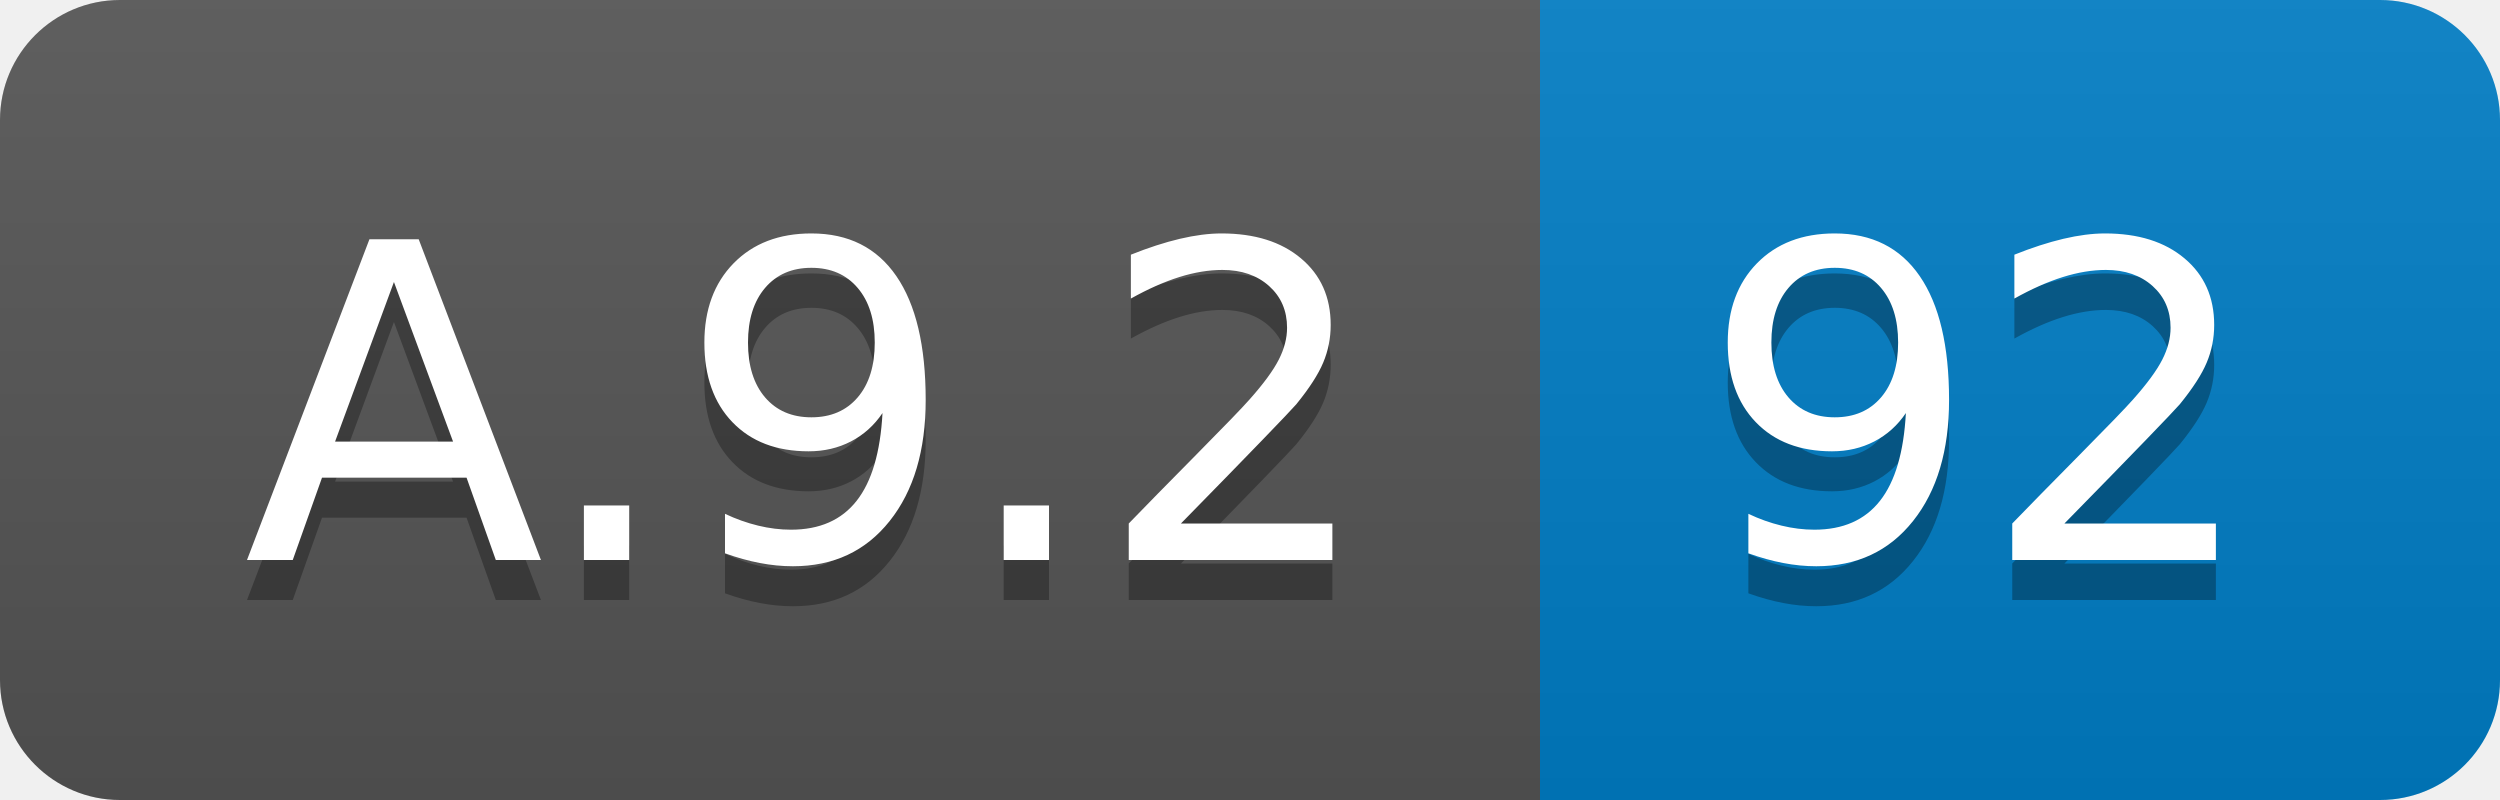
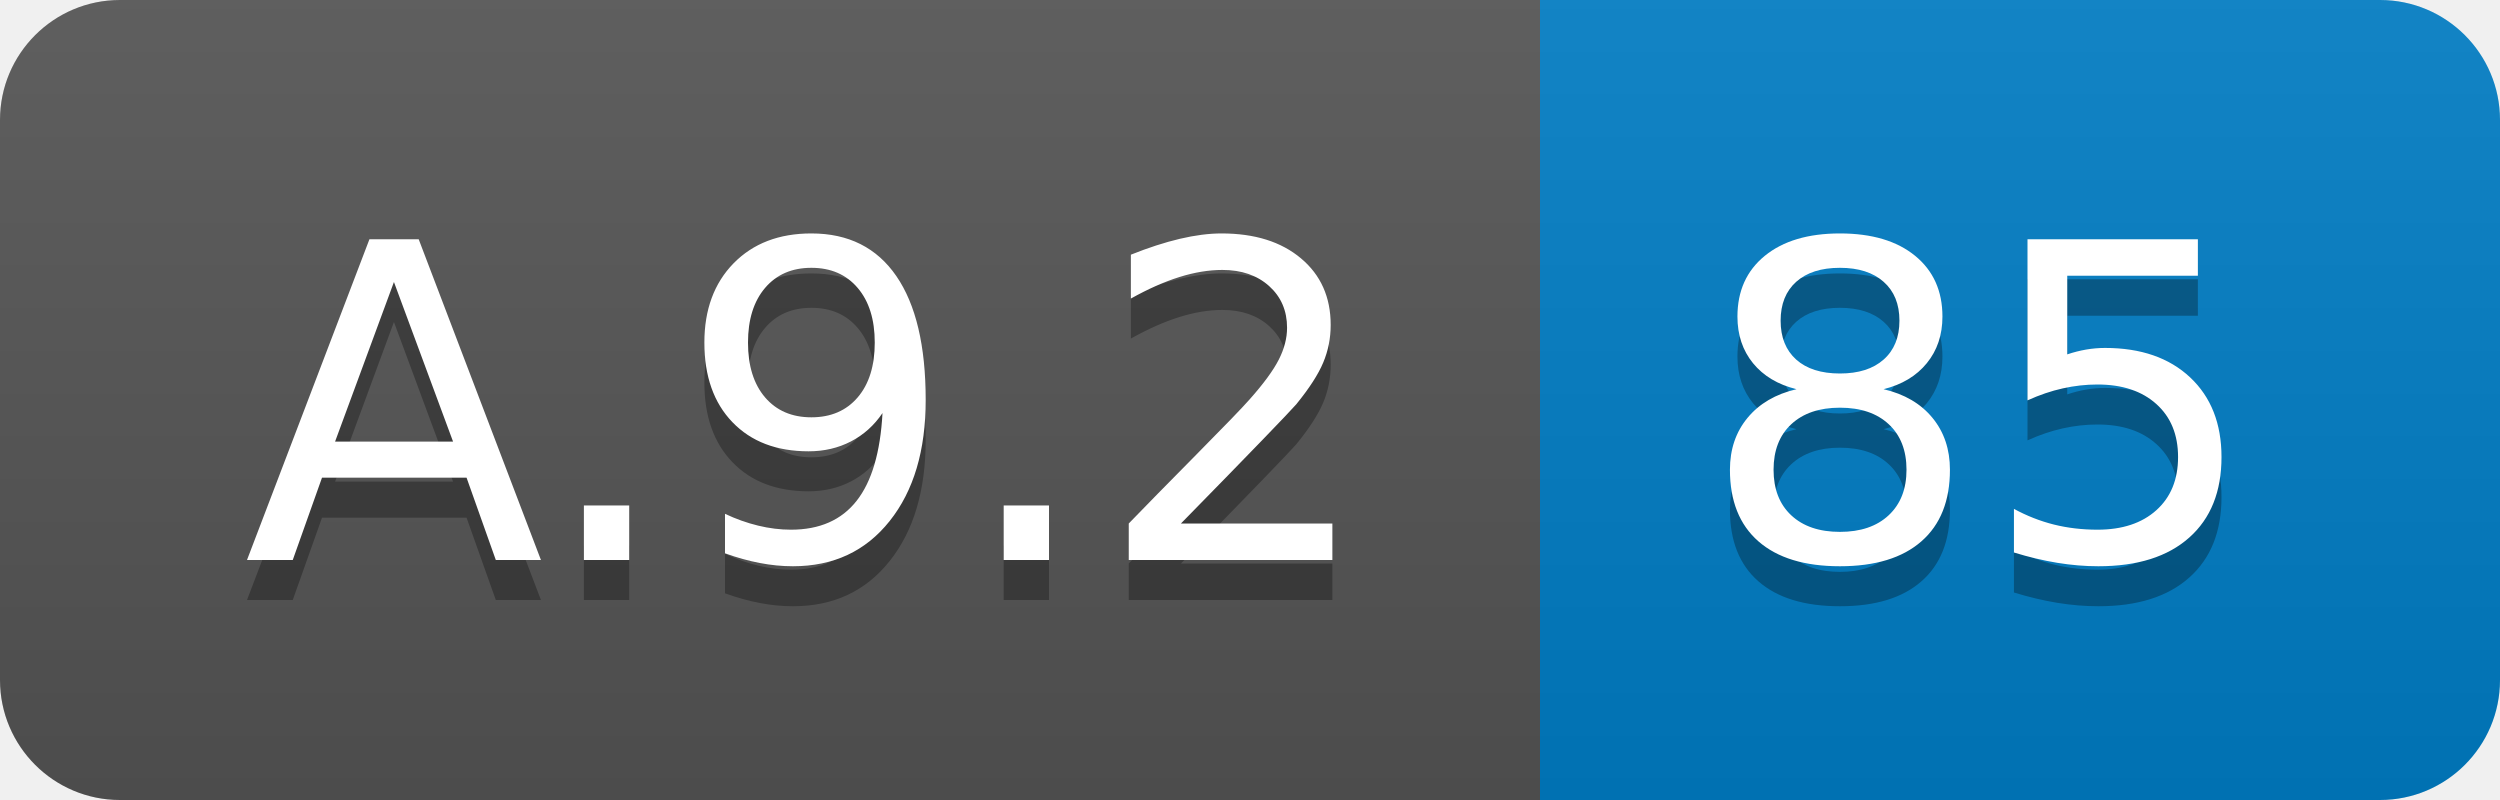
<svg xmlns="http://www.w3.org/2000/svg" width="62.5" height="20">
  <linearGradient id="smooth" x2="0" y2="100%">
    <stop offset="0" stop-color="#bbb" stop-opacity=".1" />
    <stop offset="1" stop-opacity=".1" />
  </linearGradient>
  <clipPath id="round">
    <rect width="62.5" height="20" rx="3" fill="#fff" />
  </clipPath>
  <g clip-path="url(#round)">
    <rect width="38.5" height="20" fill="#555" />
    <rect x="38.5" width="24.0" height="20" fill="#007ec6" />
    <rect width="62.5" height="20" fill="url(#smooth)" />
  </g>
  <g fill="#fff" text-anchor="middle" font-family="DejaVu Sans,Verdana,Geneva,sans-serif" font-size="110">
    <text x="202.5" y="150" fill="#010101" fill-opacity=".3" transform="scale(0.1)" textLength="285.0" lengthAdjust="spacing">A.9.2</text>
    <text x="202.5" y="140" transform="scale(0.1)" textLength="285.0" lengthAdjust="spacing">A.9.2</text>
-     <text x="495.0" y="150" fill="#010101" fill-opacity=".3" transform="scale(0.1)" textLength="140.0" lengthAdjust="spacing">92</text>
-     <text x="495.0" y="140" transform="scale(0.1)" textLength="140.0" lengthAdjust="spacing">92</text>
+     <text x="495.0" y="150" fill="#010101" fill-opacity=".3" transform="scale(0.1)" textLength="140.0" lengthAdjust="spacing">85</text>
+     <text x="495.0" y="140" transform="scale(0.1)" textLength="140.0" lengthAdjust="spacing">85</text>
  </g>
</svg>
